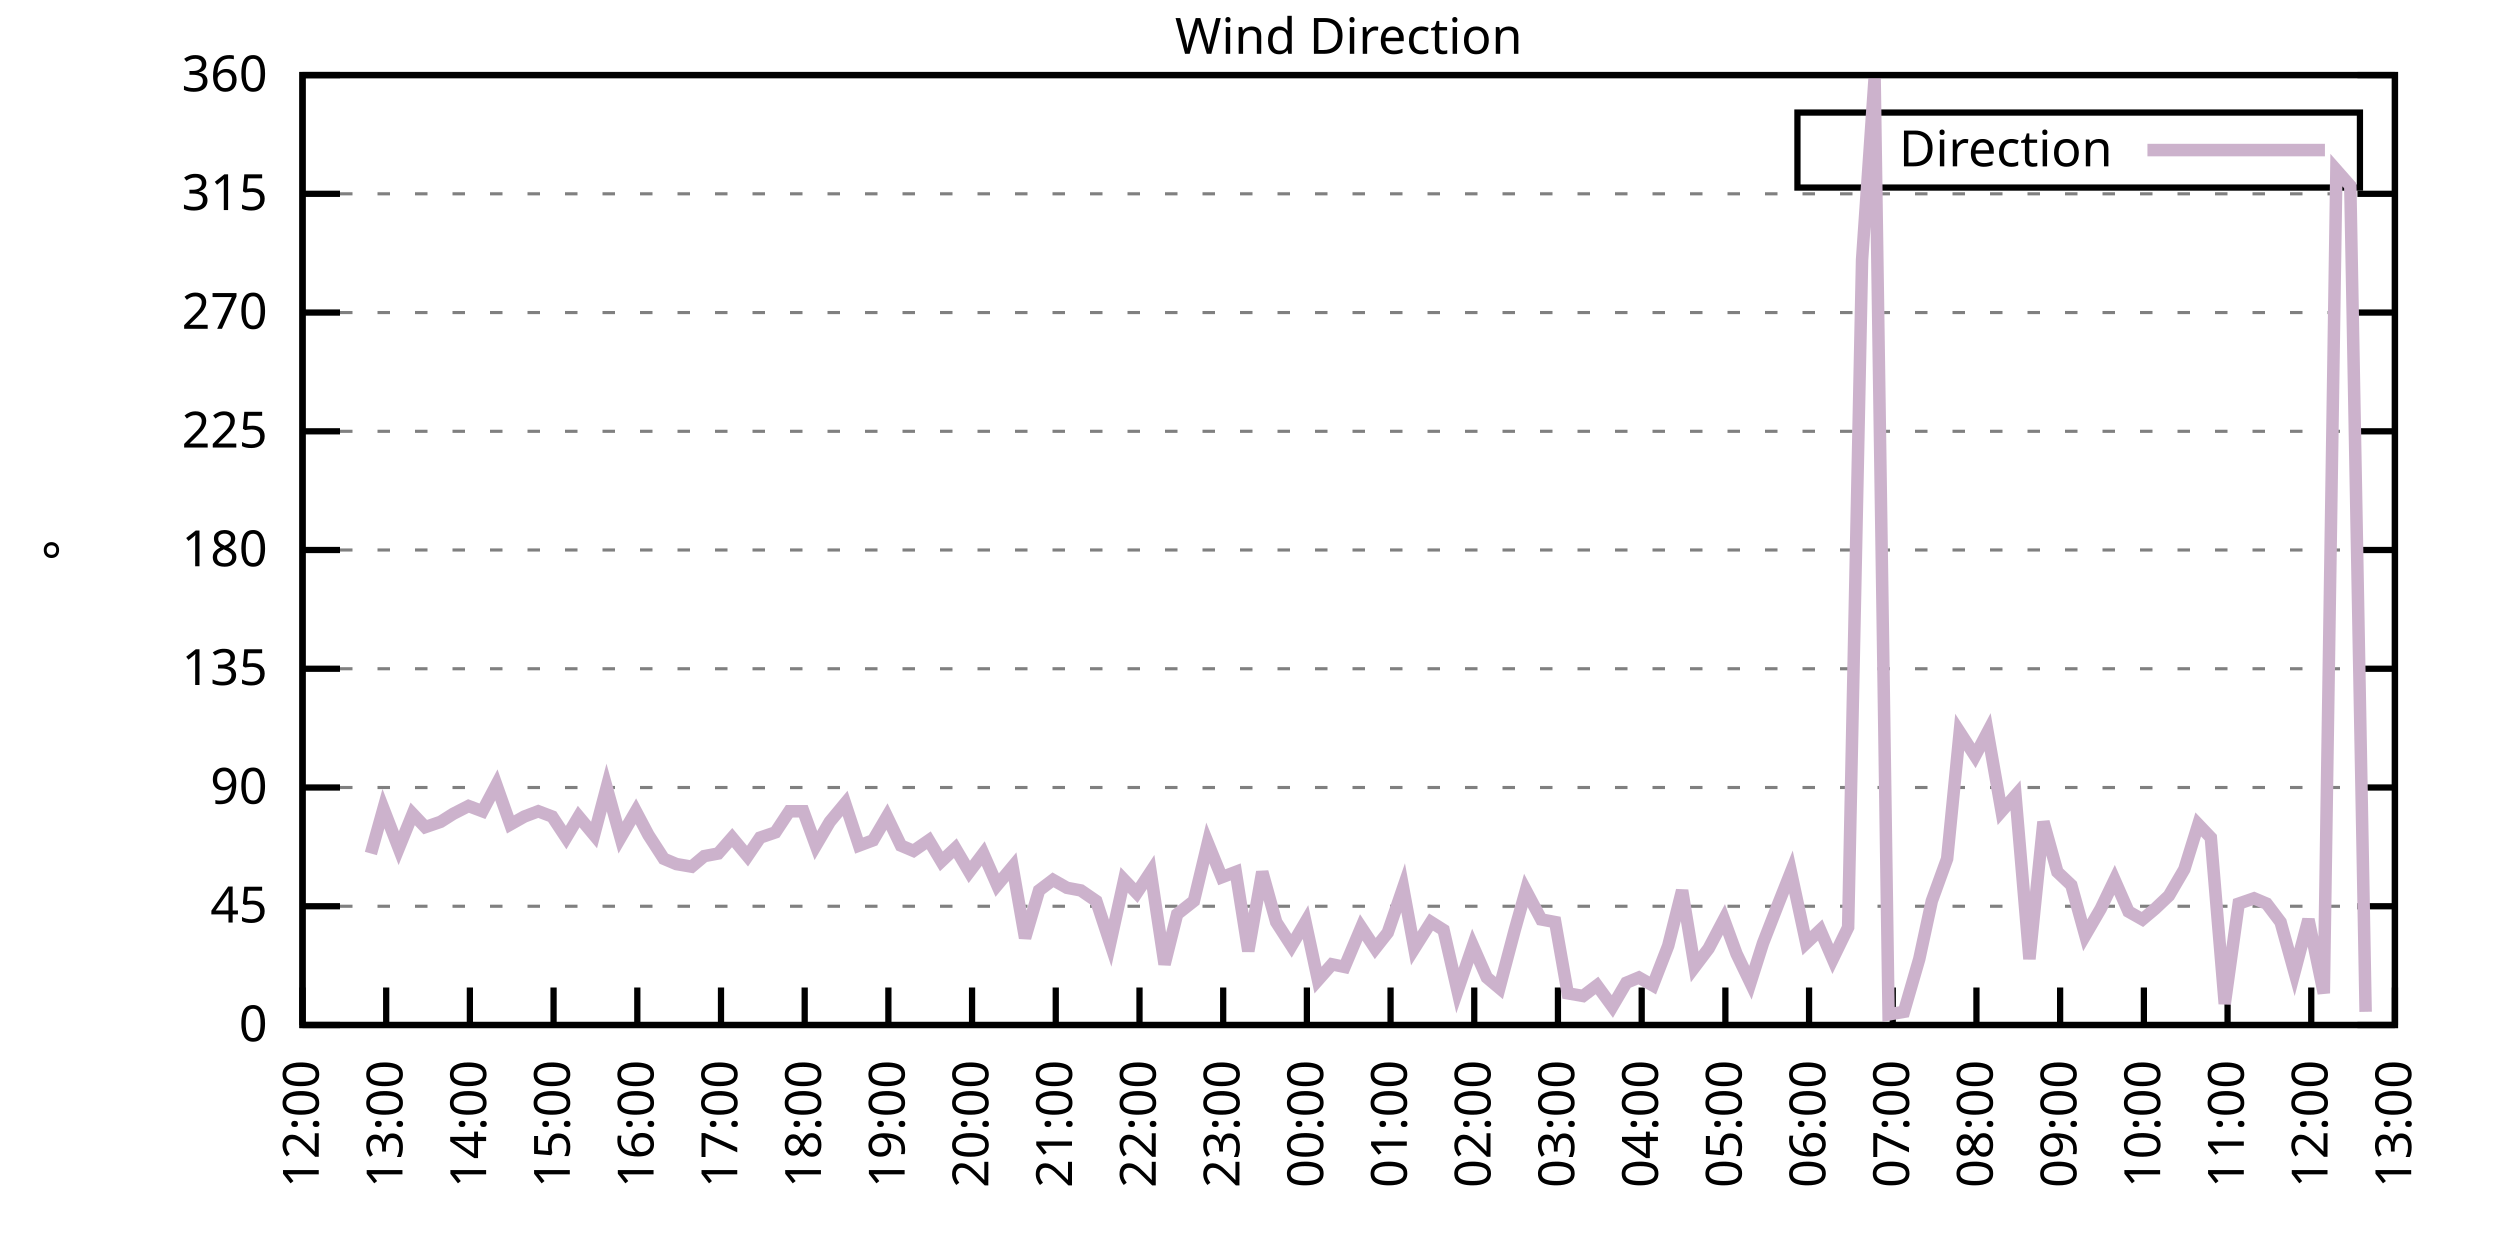
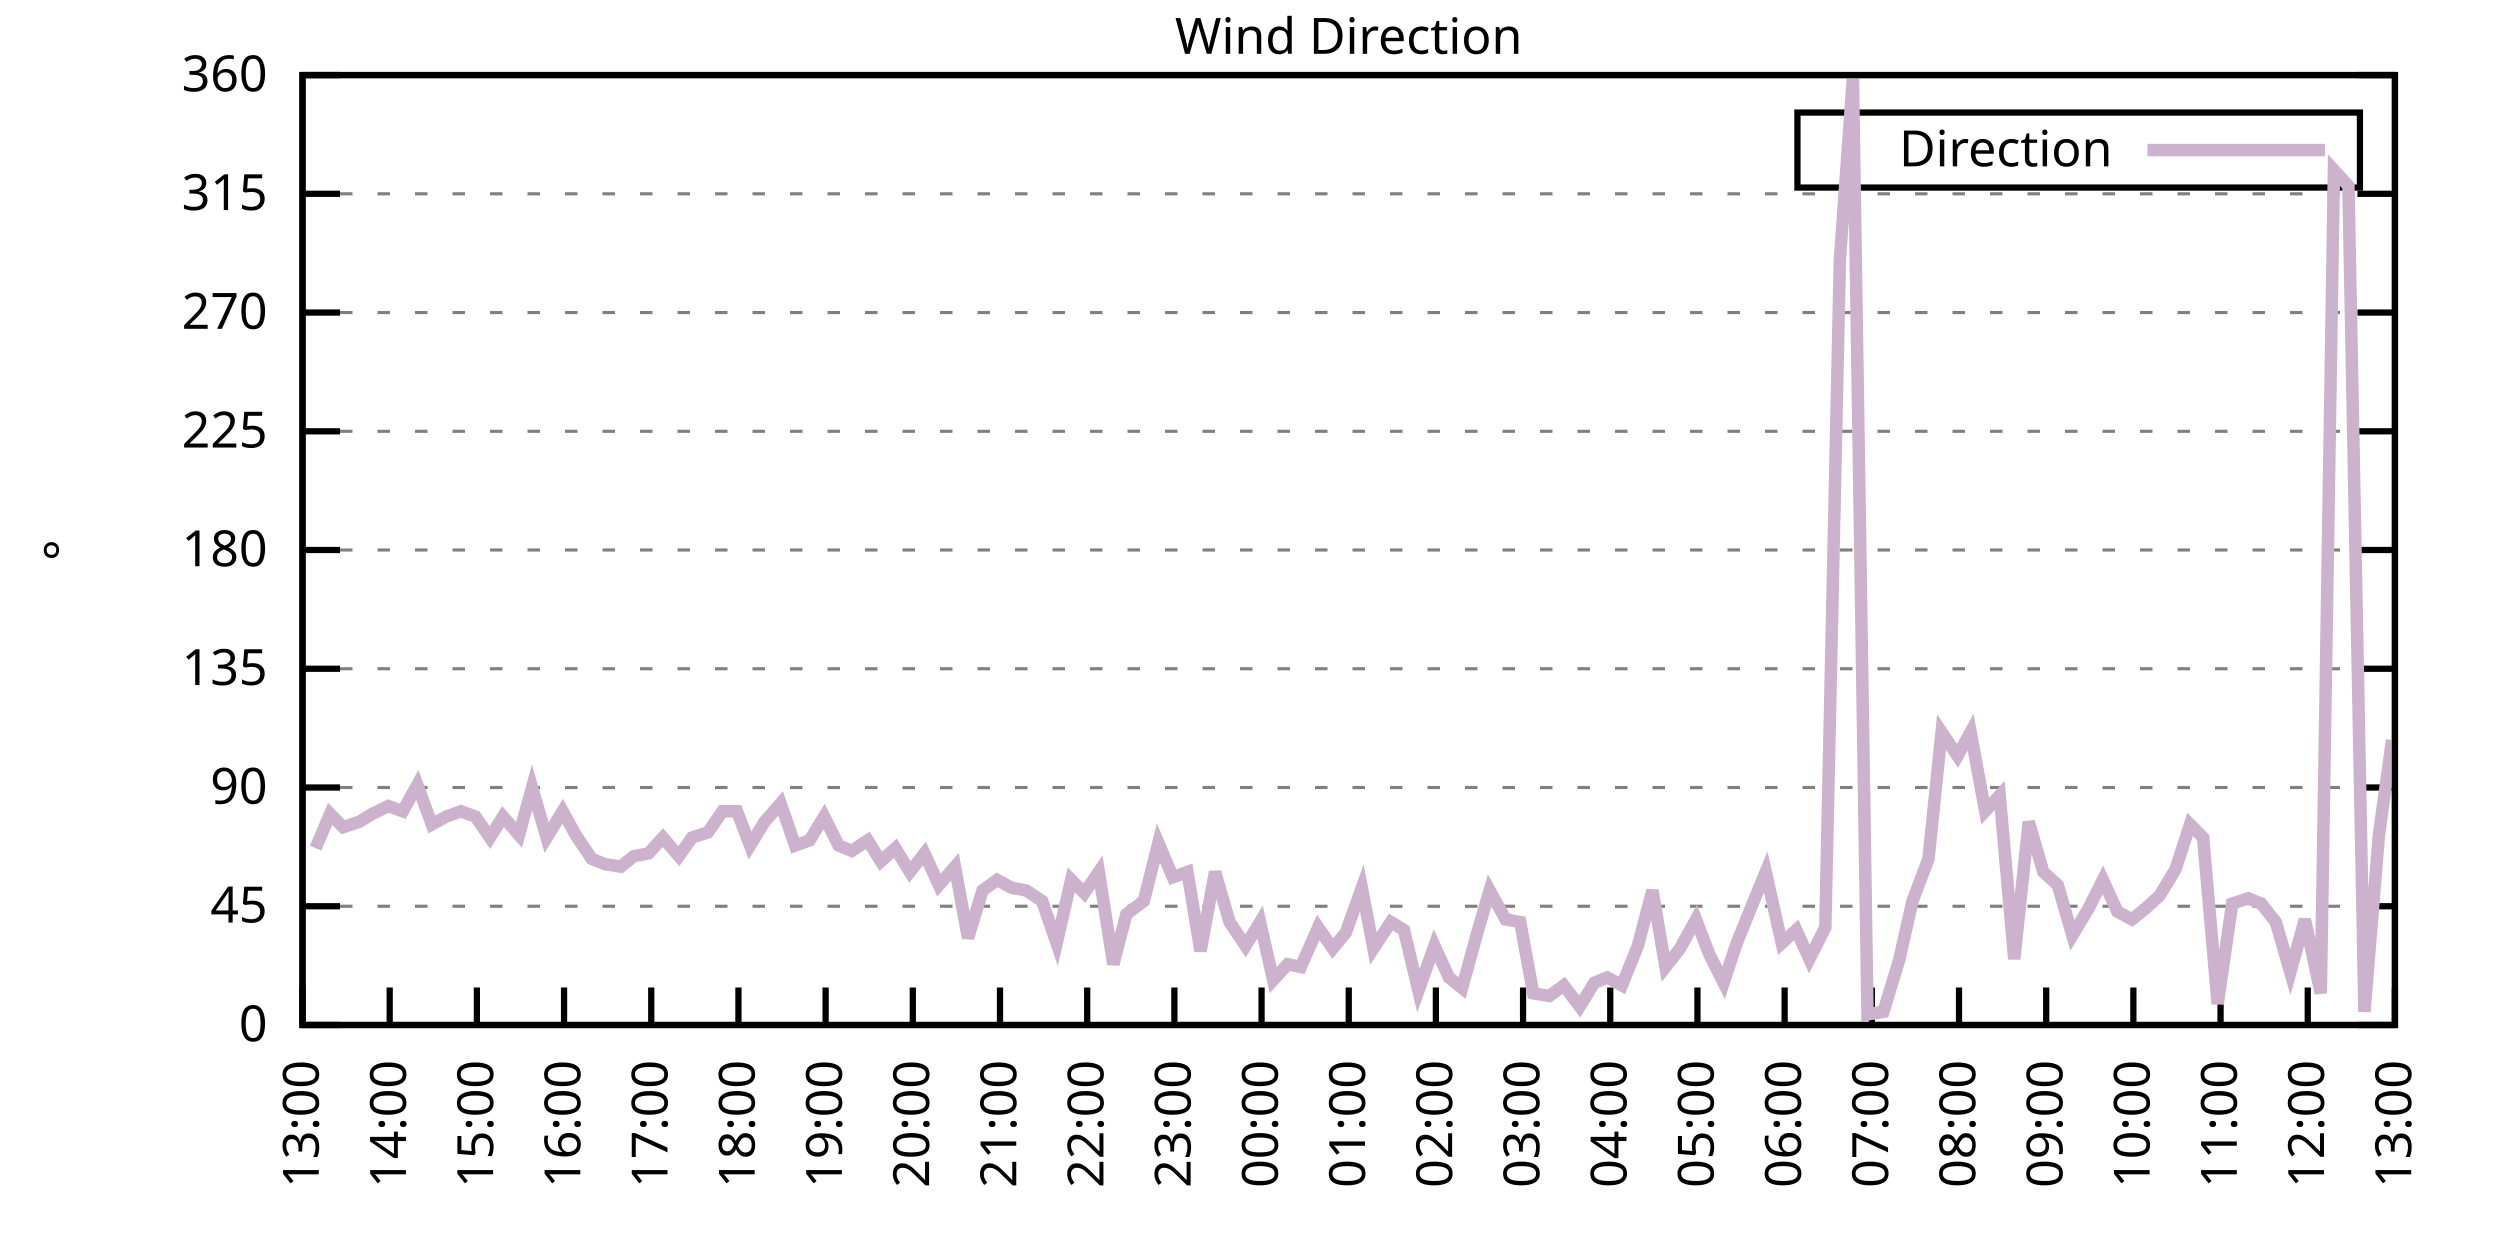
<svg xmlns="http://www.w3.org/2000/svg" xmlns:xlink="http://www.w3.org/1999/xlink" width="400" height="200" viewBox="0 0 400 200">
  <g id="gnuplot_canvas">
    <rect x="0" y="0" width="400" height="200" fill="none" />
    <defs>
      <circle id="gpDot" r="0.5" stroke-width="0.5" stroke="currentColor" />
      <path id="gpPt0" stroke-width="0.333" stroke="currentColor" d="M-1,0 h2 M0,-1 v2" />
      <path id="gpPt1" stroke-width="0.333" stroke="currentColor" d="M-1,-1 L1,1 M1,-1 L-1,1" />
      <path id="gpPt2" stroke-width="0.333" stroke="currentColor" d="M-1,0 L1,0 M0,-1 L0,1 M-1,-1 L1,1 M-1,1 L1,-1" />
      <rect id="gpPt3" stroke-width="0.333" stroke="currentColor" x="-1" y="-1" width="2" height="2" />
      <rect id="gpPt4" stroke-width="0.333" stroke="currentColor" fill="currentColor" x="-1" y="-1" width="2" height="2" />
      <circle id="gpPt5" stroke-width="0.333" stroke="currentColor" cx="0" cy="0" r="1" />
      <use xlink:href="#gpPt5" id="gpPt6" fill="currentColor" stroke="none" />
      <path id="gpPt7" stroke-width="0.333" stroke="currentColor" d="M0,-1.33 L-1.33,0.67 L1.33,0.67 z" />
      <use xlink:href="#gpPt7" id="gpPt8" fill="currentColor" stroke="none" />
      <use xlink:href="#gpPt7" id="gpPt9" stroke="currentColor" transform="rotate(180)" />
      <use xlink:href="#gpPt9" id="gpPt10" fill="currentColor" stroke="none" />
      <use xlink:href="#gpPt3" id="gpPt11" stroke="currentColor" transform="rotate(45)" />
      <use xlink:href="#gpPt11" id="gpPt12" fill="currentColor" stroke="none" />
      <path id="gpPt13" stroke-width="0.333" stroke="currentColor" d="M0,1.330 L1.265,0.411 L0.782,-1.067 L-0.782,-1.076 L-1.265,0.411 z" />
      <use xlink:href="#gpPt13" id="gpPt14" fill="currentColor" stroke="none" />
      <filter id="textbox" filterUnits="objectBoundingBox" x="0" y="0" height="1" width="1">
        <feFlood flood-color="white" flood-opacity="1" result="bgnd" />
        <feComposite in="SourceGraphic" in2="bgnd" operator="atop" />
      </filter>
      <filter id="greybox" filterUnits="objectBoundingBox" x="0" y="0" height="1" width="1">
        <feFlood flood-color="lightgrey" flood-opacity="1" result="grey" />
        <feComposite in="SourceGraphic" in2="grey" operator="atop" />
      </filter>
    </defs>
    <g fill="none" color="white" stroke="currentColor" stroke-width="1.00" stroke-linecap="butt" stroke-linejoin="miter">
</g>
    <g fill="none" color="black" stroke="currentColor" stroke-width="1.00" stroke-linecap="butt" stroke-linejoin="miter">
      <g stroke="none" shape-rendering="crispEdges">
        <polygon fill="rgb(255, 255, 255)" points="48.40,164.00 383.18,164.00 383.18,12.02 48.40,12.02 " />
      </g>
    </g>
    <g fill="none" color="black" stroke="currentColor" stroke-width="1.00" stroke-linecap="butt" stroke-linejoin="miter">
</g>
    <g fill="none" color="black" stroke="black" stroke-width="0.50" stroke-linecap="butt" stroke-linejoin="miter">
</g>
    <g fill="none" color="gray" stroke="currentColor" stroke-width="0.50" stroke-linecap="butt" stroke-linejoin="miter">
      <path stroke="gray" stroke-dasharray="2,4" class="gridline" d="M48.40,164.00 L383.19,164.00  " />
    </g>
    <g fill="none" color="gray" stroke="gray" stroke-width="1.00" stroke-linecap="butt" stroke-linejoin="miter">
</g>
    <g fill="none" color="black" stroke="currentColor" stroke-width="1.00" stroke-linecap="butt" stroke-linejoin="miter">
      <path stroke="black" d="M48.40,164.00 L54.40,164.00 M383.19,164.00 L377.19,164.00  " />
      <g transform="translate(42.80,166.60)" stroke="none" fill="black" font-family="Sans" font-size="8.00" text-anchor="end">
        <text>
          <tspan font-family="Sans"> 0</tspan>
        </text>
      </g>
    </g>
    <g fill="none" color="black" stroke="currentColor" stroke-width="1.00" stroke-linecap="butt" stroke-linejoin="miter">
</g>
    <g fill="none" color="black" stroke="black" stroke-width="0.50" stroke-linecap="butt" stroke-linejoin="miter">
</g>
    <g fill="none" color="gray" stroke="currentColor" stroke-width="0.50" stroke-linecap="butt" stroke-linejoin="miter">
      <path stroke="gray" stroke-dasharray="2,4" class="gridline" d="M48.40,145.00 L383.19,145.00  " />
    </g>
    <g fill="none" color="gray" stroke="gray" stroke-width="1.00" stroke-linecap="butt" stroke-linejoin="miter">
</g>
    <g fill="none" color="black" stroke="currentColor" stroke-width="1.00" stroke-linecap="butt" stroke-linejoin="miter">
      <path stroke="black" d="M48.40,145.00 L54.40,145.00 M383.19,145.00 L377.19,145.00  " />
      <g transform="translate(42.80,147.60)" stroke="none" fill="black" font-family="Sans" font-size="8.00" text-anchor="end">
        <text>
          <tspan font-family="Sans"> 45</tspan>
        </text>
      </g>
    </g>
    <g fill="none" color="black" stroke="currentColor" stroke-width="1.00" stroke-linecap="butt" stroke-linejoin="miter">
</g>
    <g fill="none" color="black" stroke="black" stroke-width="0.50" stroke-linecap="butt" stroke-linejoin="miter">
</g>
    <g fill="none" color="gray" stroke="currentColor" stroke-width="0.50" stroke-linecap="butt" stroke-linejoin="miter">
      <path stroke="gray" stroke-dasharray="2,4" class="gridline" d="M48.40,126.00 L383.19,126.00  " />
    </g>
    <g fill="none" color="gray" stroke="gray" stroke-width="1.00" stroke-linecap="butt" stroke-linejoin="miter">
</g>
    <g fill="none" color="black" stroke="currentColor" stroke-width="1.00" stroke-linecap="butt" stroke-linejoin="miter">
      <path stroke="black" d="M48.40,126.00 L54.40,126.00 M383.19,126.00 L377.19,126.00  " />
      <g transform="translate(42.80,128.60)" stroke="none" fill="black" font-family="Sans" font-size="8.00" text-anchor="end">
        <text>
          <tspan font-family="Sans"> 90</tspan>
        </text>
      </g>
    </g>
    <g fill="none" color="black" stroke="currentColor" stroke-width="1.00" stroke-linecap="butt" stroke-linejoin="miter">
</g>
    <g fill="none" color="black" stroke="black" stroke-width="0.50" stroke-linecap="butt" stroke-linejoin="miter">
</g>
    <g fill="none" color="gray" stroke="currentColor" stroke-width="0.50" stroke-linecap="butt" stroke-linejoin="miter">
      <path stroke="gray" stroke-dasharray="2,4" class="gridline" d="M48.40,107.00 L383.19,107.00  " />
    </g>
    <g fill="none" color="gray" stroke="gray" stroke-width="1.00" stroke-linecap="butt" stroke-linejoin="miter">
</g>
    <g fill="none" color="black" stroke="currentColor" stroke-width="1.00" stroke-linecap="butt" stroke-linejoin="miter">
      <path stroke="black" d="M48.40,107.00 L54.40,107.00 M383.19,107.00 L377.19,107.00  " />
      <g transform="translate(42.80,109.60)" stroke="none" fill="black" font-family="Sans" font-size="8.00" text-anchor="end">
        <text>
          <tspan font-family="Sans"> 135</tspan>
        </text>
      </g>
    </g>
    <g fill="none" color="black" stroke="currentColor" stroke-width="1.00" stroke-linecap="butt" stroke-linejoin="miter">
</g>
    <g fill="none" color="black" stroke="black" stroke-width="0.50" stroke-linecap="butt" stroke-linejoin="miter">
</g>
    <g fill="none" color="gray" stroke="currentColor" stroke-width="0.50" stroke-linecap="butt" stroke-linejoin="miter">
      <path stroke="gray" stroke-dasharray="2,4" class="gridline" d="M48.40,88.00 L383.19,88.00  " />
    </g>
    <g fill="none" color="gray" stroke="gray" stroke-width="1.00" stroke-linecap="butt" stroke-linejoin="miter">
</g>
    <g fill="none" color="black" stroke="currentColor" stroke-width="1.00" stroke-linecap="butt" stroke-linejoin="miter">
      <path stroke="black" d="M48.40,88.00 L54.40,88.00 M383.19,88.00 L377.19,88.00  " />
      <g transform="translate(42.80,90.60)" stroke="none" fill="black" font-family="Sans" font-size="8.00" text-anchor="end">
        <text>
          <tspan font-family="Sans"> 180</tspan>
        </text>
      </g>
    </g>
    <g fill="none" color="black" stroke="currentColor" stroke-width="1.00" stroke-linecap="butt" stroke-linejoin="miter">
</g>
    <g fill="none" color="black" stroke="black" stroke-width="0.50" stroke-linecap="butt" stroke-linejoin="miter">
</g>
    <g fill="none" color="gray" stroke="currentColor" stroke-width="0.50" stroke-linecap="butt" stroke-linejoin="miter">
      <path stroke="gray" stroke-dasharray="2,4" class="gridline" d="M48.40,69.01 L383.19,69.01  " />
    </g>
    <g fill="none" color="gray" stroke="gray" stroke-width="1.00" stroke-linecap="butt" stroke-linejoin="miter">
</g>
    <g fill="none" color="black" stroke="currentColor" stroke-width="1.00" stroke-linecap="butt" stroke-linejoin="miter">
      <path stroke="black" d="M48.40,69.01 L54.40,69.01 M383.19,69.01 L377.19,69.01  " />
      <g transform="translate(42.80,71.61)" stroke="none" fill="black" font-family="Sans" font-size="8.00" text-anchor="end">
        <text>
          <tspan font-family="Sans"> 225</tspan>
        </text>
      </g>
    </g>
    <g fill="none" color="black" stroke="currentColor" stroke-width="1.00" stroke-linecap="butt" stroke-linejoin="miter">
</g>
    <g fill="none" color="black" stroke="black" stroke-width="0.50" stroke-linecap="butt" stroke-linejoin="miter">
</g>
    <g fill="none" color="gray" stroke="currentColor" stroke-width="0.50" stroke-linecap="butt" stroke-linejoin="miter">
      <path stroke="gray" stroke-dasharray="2,4" class="gridline" d="M48.40,50.01 L383.19,50.01  " />
    </g>
    <g fill="none" color="gray" stroke="gray" stroke-width="1.00" stroke-linecap="butt" stroke-linejoin="miter">
</g>
    <g fill="none" color="black" stroke="currentColor" stroke-width="1.00" stroke-linecap="butt" stroke-linejoin="miter">
      <path stroke="black" d="M48.40,50.01 L54.40,50.01 M383.19,50.01 L377.19,50.01  " />
      <g transform="translate(42.80,52.61)" stroke="none" fill="black" font-family="Sans" font-size="8.00" text-anchor="end">
        <text>
          <tspan font-family="Sans"> 270</tspan>
        </text>
      </g>
    </g>
    <g fill="none" color="black" stroke="currentColor" stroke-width="1.00" stroke-linecap="butt" stroke-linejoin="miter">
</g>
    <g fill="none" color="black" stroke="black" stroke-width="0.50" stroke-linecap="butt" stroke-linejoin="miter">
</g>
    <g fill="none" color="gray" stroke="currentColor" stroke-width="0.50" stroke-linecap="butt" stroke-linejoin="miter">
      <path stroke="gray" stroke-dasharray="2,4" class="gridline" d="M48.40,31.01 L383.19,31.01  " />
    </g>
    <g fill="none" color="gray" stroke="gray" stroke-width="1.00" stroke-linecap="butt" stroke-linejoin="miter">
</g>
    <g fill="none" color="black" stroke="currentColor" stroke-width="1.00" stroke-linecap="butt" stroke-linejoin="miter">
      <path stroke="black" d="M48.40,31.01 L54.40,31.01 M383.19,31.01 L377.19,31.01  " />
      <g transform="translate(42.80,33.61)" stroke="none" fill="black" font-family="Sans" font-size="8.00" text-anchor="end">
        <text>
          <tspan font-family="Sans"> 315</tspan>
        </text>
      </g>
    </g>
    <g fill="none" color="black" stroke="currentColor" stroke-width="1.00" stroke-linecap="butt" stroke-linejoin="miter">
</g>
    <g fill="none" color="black" stroke="black" stroke-width="0.50" stroke-linecap="butt" stroke-linejoin="miter">
</g>
    <g fill="none" color="gray" stroke="currentColor" stroke-width="0.50" stroke-linecap="butt" stroke-linejoin="miter">
      <path stroke="gray" stroke-dasharray="2,4" class="gridline" d="M48.40,12.01 L383.19,12.01  " />
    </g>
    <g fill="none" color="gray" stroke="gray" stroke-width="1.00" stroke-linecap="butt" stroke-linejoin="miter">
</g>
    <g fill="none" color="black" stroke="currentColor" stroke-width="1.00" stroke-linecap="butt" stroke-linejoin="miter">
      <path stroke="black" d="M48.40,12.01 L54.40,12.01 M383.19,12.01 L377.19,12.01  " />
      <g transform="translate(42.80,14.61)" stroke="none" fill="black" font-family="Sans" font-size="8.00" text-anchor="end">
        <text>
          <tspan font-family="Sans"> 360</tspan>
        </text>
      </g>
    </g>
    <g fill="none" color="black" stroke="currentColor" stroke-width="1.00" stroke-linecap="butt" stroke-linejoin="miter">
      <path stroke="black" d="M48.40,164.00 L48.40,158.00  " />
      <g transform="translate(51.00,169.60) rotate(270.00)" stroke="none" fill="black" font-family="Sans" font-size="8.00" text-anchor="end">
        <text>
-           <tspan font-family="Sans">12:00</tspan>
-         </text>
-       </g>
-     </g>
-     <g fill="none" color="black" stroke="currentColor" stroke-width="1.00" stroke-linecap="butt" stroke-linejoin="miter">
-       <path stroke="black" d="M61.79,164.00 L61.79,158.00  " />
-       <g transform="translate(64.39,169.60) rotate(270.00)" stroke="none" fill="black" font-family="Sans" font-size="8.00" text-anchor="end">
-         <text>
          <tspan font-family="Sans">13:00</tspan>
        </text>
      </g>
    </g>
    <g fill="none" color="black" stroke="currentColor" stroke-width="1.00" stroke-linecap="butt" stroke-linejoin="miter">
-       <path stroke="black" d="M75.18,164.00 L75.18,158.00  " />
-       <g transform="translate(77.78,169.60) rotate(270.00)" stroke="none" fill="black" font-family="Sans" font-size="8.00" text-anchor="end">
+       <path stroke="black" d="M62.35,164.00 L62.35,158.00  " />
+       <g transform="translate(64.95,169.60) rotate(270.00)" stroke="none" fill="black" font-family="Sans" font-size="8.00" text-anchor="end">
        <text>
          <tspan font-family="Sans">14:00</tspan>
        </text>
      </g>
    </g>
    <g fill="none" color="black" stroke="currentColor" stroke-width="1.00" stroke-linecap="butt" stroke-linejoin="miter">
-       <path stroke="black" d="M88.57,164.00 L88.57,158.00  " />
-       <g transform="translate(91.17,169.60) rotate(270.00)" stroke="none" fill="black" font-family="Sans" font-size="8.00" text-anchor="end">
+       <path stroke="black" d="M76.30,164.00 L76.30,158.00  " />
+       <g transform="translate(78.90,169.60) rotate(270.00)" stroke="none" fill="black" font-family="Sans" font-size="8.00" text-anchor="end">
        <text>
          <tspan font-family="Sans">15:00</tspan>
        </text>
      </g>
    </g>
    <g fill="none" color="black" stroke="currentColor" stroke-width="1.00" stroke-linecap="butt" stroke-linejoin="miter">
-       <path stroke="black" d="M101.97,164.00 L101.97,158.00  " />
-       <g transform="translate(104.57,169.60) rotate(270.00)" stroke="none" fill="black" font-family="Sans" font-size="8.00" text-anchor="end">
+       <path stroke="black" d="M90.25,164.00 L90.25,158.00  " />
+       <g transform="translate(92.85,169.60) rotate(270.00)" stroke="none" fill="black" font-family="Sans" font-size="8.00" text-anchor="end">
        <text>
          <tspan font-family="Sans">16:00</tspan>
        </text>
      </g>
    </g>
    <g fill="none" color="black" stroke="currentColor" stroke-width="1.00" stroke-linecap="butt" stroke-linejoin="miter">
-       <path stroke="black" d="M115.36,164.00 L115.36,158.00  " />
-       <g transform="translate(117.96,169.60) rotate(270.00)" stroke="none" fill="black" font-family="Sans" font-size="8.00" text-anchor="end">
+       <path stroke="black" d="M104.20,164.00 L104.20,158.00  " />
+       <g transform="translate(106.80,169.60) rotate(270.00)" stroke="none" fill="black" font-family="Sans" font-size="8.00" text-anchor="end">
        <text>
          <tspan font-family="Sans">17:00</tspan>
        </text>
      </g>
    </g>
    <g fill="none" color="black" stroke="currentColor" stroke-width="1.00" stroke-linecap="butt" stroke-linejoin="miter">
-       <path stroke="black" d="M128.75,164.00 L128.75,158.00  " />
-       <g transform="translate(131.35,169.60) rotate(270.00)" stroke="none" fill="black" font-family="Sans" font-size="8.00" text-anchor="end">
+       <path stroke="black" d="M118.15,164.00 L118.15,158.00  " />
+       <g transform="translate(120.75,169.60) rotate(270.00)" stroke="none" fill="black" font-family="Sans" font-size="8.00" text-anchor="end">
        <text>
          <tspan font-family="Sans">18:00</tspan>
        </text>
      </g>
    </g>
    <g fill="none" color="black" stroke="currentColor" stroke-width="1.00" stroke-linecap="butt" stroke-linejoin="miter">
-       <path stroke="black" d="M142.14,164.00 L142.14,158.00  " />
-       <g transform="translate(144.74,169.60) rotate(270.00)" stroke="none" fill="black" font-family="Sans" font-size="8.00" text-anchor="end">
+       <path stroke="black" d="M132.10,164.00 L132.10,158.00  " />
+       <g transform="translate(134.70,169.60) rotate(270.00)" stroke="none" fill="black" font-family="Sans" font-size="8.00" text-anchor="end">
        <text>
          <tspan font-family="Sans">19:00</tspan>
        </text>
      </g>
    </g>
    <g fill="none" color="black" stroke="currentColor" stroke-width="1.00" stroke-linecap="butt" stroke-linejoin="miter">
-       <path stroke="black" d="M155.53,164.00 L155.53,158.00  " />
-       <g transform="translate(158.13,169.60) rotate(270.00)" stroke="none" fill="black" font-family="Sans" font-size="8.00" text-anchor="end">
+       <path stroke="black" d="M146.05,164.00 L146.05,158.00  " />
+       <g transform="translate(148.65,169.60) rotate(270.00)" stroke="none" fill="black" font-family="Sans" font-size="8.00" text-anchor="end">
        <text>
          <tspan font-family="Sans">20:00</tspan>
        </text>
      </g>
    </g>
    <g fill="none" color="black" stroke="currentColor" stroke-width="1.00" stroke-linecap="butt" stroke-linejoin="miter">
-       <path stroke="black" d="M168.92,164.00 L168.92,158.00  " />
-       <g transform="translate(171.52,169.60) rotate(270.00)" stroke="none" fill="black" font-family="Sans" font-size="8.00" text-anchor="end">
+       <path stroke="black" d="M160.00,164.00 L160.00,158.00  " />
+       <g transform="translate(162.60,169.60) rotate(270.00)" stroke="none" fill="black" font-family="Sans" font-size="8.00" text-anchor="end">
        <text>
          <tspan font-family="Sans">21:00</tspan>
        </text>
      </g>
    </g>
    <g fill="none" color="black" stroke="currentColor" stroke-width="1.00" stroke-linecap="butt" stroke-linejoin="miter">
-       <path stroke="black" d="M182.32,164.00 L182.32,158.00  " />
-       <g transform="translate(184.92,169.60) rotate(270.00)" stroke="none" fill="black" font-family="Sans" font-size="8.00" text-anchor="end">
+       <path stroke="black" d="M173.95,164.00 L173.95,158.00  " />
+       <g transform="translate(176.55,169.60) rotate(270.00)" stroke="none" fill="black" font-family="Sans" font-size="8.00" text-anchor="end">
        <text>
          <tspan font-family="Sans">22:00</tspan>
        </text>
      </g>
    </g>
    <g fill="none" color="black" stroke="currentColor" stroke-width="1.00" stroke-linecap="butt" stroke-linejoin="miter">
-       <path stroke="black" d="M195.71,164.00 L195.71,158.00  " />
-       <g transform="translate(198.31,169.60) rotate(270.00)" stroke="none" fill="black" font-family="Sans" font-size="8.00" text-anchor="end">
+       <path stroke="black" d="M187.90,164.00 L187.90,158.00  " />
+       <g transform="translate(190.50,169.60) rotate(270.00)" stroke="none" fill="black" font-family="Sans" font-size="8.00" text-anchor="end">
        <text>
          <tspan font-family="Sans">23:00</tspan>
        </text>
      </g>
    </g>
    <g fill="none" color="black" stroke="currentColor" stroke-width="1.00" stroke-linecap="butt" stroke-linejoin="miter">
-       <path stroke="black" d="M209.10,164.00 L209.10,158.00  " />
-       <g transform="translate(211.70,169.60) rotate(270.00)" stroke="none" fill="black" font-family="Sans" font-size="8.00" text-anchor="end">
+       <path stroke="black" d="M201.85,164.00 L201.85,158.00  " />
+       <g transform="translate(204.45,169.60) rotate(270.00)" stroke="none" fill="black" font-family="Sans" font-size="8.00" text-anchor="end">
        <text>
          <tspan font-family="Sans">00:00</tspan>
        </text>
      </g>
    </g>
    <g fill="none" color="black" stroke="currentColor" stroke-width="1.00" stroke-linecap="butt" stroke-linejoin="miter">
-       <path stroke="black" d="M222.49,164.00 L222.49,158.00  " />
-       <g transform="translate(225.09,169.60) rotate(270.00)" stroke="none" fill="black" font-family="Sans" font-size="8.00" text-anchor="end">
+       <path stroke="black" d="M215.80,164.00 L215.80,158.00  " />
+       <g transform="translate(218.40,169.60) rotate(270.00)" stroke="none" fill="black" font-family="Sans" font-size="8.00" text-anchor="end">
        <text>
          <tspan font-family="Sans">01:00</tspan>
        </text>
      </g>
    </g>
    <g fill="none" color="black" stroke="currentColor" stroke-width="1.00" stroke-linecap="butt" stroke-linejoin="miter">
-       <path stroke="black" d="M235.88,164.00 L235.88,158.00  " />
-       <g transform="translate(238.48,169.60) rotate(270.00)" stroke="none" fill="black" font-family="Sans" font-size="8.00" text-anchor="end">
+       <path stroke="black" d="M229.74,164.00 L229.74,158.00  " />
+       <g transform="translate(232.34,169.60) rotate(270.00)" stroke="none" fill="black" font-family="Sans" font-size="8.00" text-anchor="end">
        <text>
          <tspan font-family="Sans">02:00</tspan>
        </text>
      </g>
    </g>
    <g fill="none" color="black" stroke="currentColor" stroke-width="1.00" stroke-linecap="butt" stroke-linejoin="miter">
-       <path stroke="black" d="M249.27,164.00 L249.27,158.00  " />
-       <g transform="translate(251.87,169.60) rotate(270.00)" stroke="none" fill="black" font-family="Sans" font-size="8.00" text-anchor="end">
+       <path stroke="black" d="M243.69,164.00 L243.69,158.00  " />
+       <g transform="translate(246.29,169.60) rotate(270.00)" stroke="none" fill="black" font-family="Sans" font-size="8.00" text-anchor="end">
        <text>
          <tspan font-family="Sans">03:00</tspan>
        </text>
      </g>
    </g>
    <g fill="none" color="black" stroke="currentColor" stroke-width="1.00" stroke-linecap="butt" stroke-linejoin="miter">
-       <path stroke="black" d="M262.67,164.00 L262.67,158.00  " />
-       <g transform="translate(265.27,169.60) rotate(270.00)" stroke="none" fill="black" font-family="Sans" font-size="8.00" text-anchor="end">
+       <path stroke="black" d="M257.64,164.00 L257.64,158.00  " />
+       <g transform="translate(260.24,169.60) rotate(270.00)" stroke="none" fill="black" font-family="Sans" font-size="8.00" text-anchor="end">
        <text>
          <tspan font-family="Sans">04:00</tspan>
        </text>
      </g>
    </g>
    <g fill="none" color="black" stroke="currentColor" stroke-width="1.00" stroke-linecap="butt" stroke-linejoin="miter">
-       <path stroke="black" d="M276.06,164.00 L276.06,158.00  " />
-       <g transform="translate(278.66,169.60) rotate(270.00)" stroke="none" fill="black" font-family="Sans" font-size="8.00" text-anchor="end">
+       <path stroke="black" d="M271.59,164.00 L271.59,158.00  " />
+       <g transform="translate(274.19,169.60) rotate(270.00)" stroke="none" fill="black" font-family="Sans" font-size="8.00" text-anchor="end">
        <text>
          <tspan font-family="Sans">05:00</tspan>
        </text>
      </g>
    </g>
    <g fill="none" color="black" stroke="currentColor" stroke-width="1.00" stroke-linecap="butt" stroke-linejoin="miter">
-       <path stroke="black" d="M289.45,164.00 L289.45,158.00  " />
-       <g transform="translate(292.05,169.60) rotate(270.00)" stroke="none" fill="black" font-family="Sans" font-size="8.00" text-anchor="end">
+       <path stroke="black" d="M285.54,164.00 L285.54,158.00  " />
+       <g transform="translate(288.14,169.60) rotate(270.00)" stroke="none" fill="black" font-family="Sans" font-size="8.00" text-anchor="end">
        <text>
          <tspan font-family="Sans">06:00</tspan>
        </text>
      </g>
    </g>
    <g fill="none" color="black" stroke="currentColor" stroke-width="1.00" stroke-linecap="butt" stroke-linejoin="miter">
-       <path stroke="black" d="M302.84,164.00 L302.84,158.00  " />
-       <g transform="translate(305.44,169.60) rotate(270.00)" stroke="none" fill="black" font-family="Sans" font-size="8.00" text-anchor="end">
+       <path stroke="black" d="M299.49,164.00 L299.49,158.00  " />
+       <g transform="translate(302.09,169.60) rotate(270.00)" stroke="none" fill="black" font-family="Sans" font-size="8.00" text-anchor="end">
        <text>
          <tspan font-family="Sans">07:00</tspan>
        </text>
      </g>
    </g>
    <g fill="none" color="black" stroke="currentColor" stroke-width="1.00" stroke-linecap="butt" stroke-linejoin="miter">
-       <path stroke="black" d="M316.23,164.00 L316.23,158.00  " />
-       <g transform="translate(318.83,169.60) rotate(270.00)" stroke="none" fill="black" font-family="Sans" font-size="8.00" text-anchor="end">
+       <path stroke="black" d="M313.44,164.00 L313.44,158.00  " />
+       <g transform="translate(316.04,169.60) rotate(270.00)" stroke="none" fill="black" font-family="Sans" font-size="8.00" text-anchor="end">
        <text>
          <tspan font-family="Sans">08:00</tspan>
        </text>
      </g>
    </g>
    <g fill="none" color="black" stroke="currentColor" stroke-width="1.00" stroke-linecap="butt" stroke-linejoin="miter">
-       <path stroke="black" d="M329.62,164.00 L329.62,158.00  " />
-       <g transform="translate(332.22,169.60) rotate(270.00)" stroke="none" fill="black" font-family="Sans" font-size="8.00" text-anchor="end">
+       <path stroke="black" d="M327.39,164.00 L327.39,158.00  " />
+       <g transform="translate(329.99,169.60) rotate(270.00)" stroke="none" fill="black" font-family="Sans" font-size="8.00" text-anchor="end">
        <text>
          <tspan font-family="Sans">09:00</tspan>
        </text>
      </g>
    </g>
    <g fill="none" color="black" stroke="currentColor" stroke-width="1.00" stroke-linecap="butt" stroke-linejoin="miter">
-       <path stroke="black" d="M343.02,164.00 L343.02,158.00  " />
-       <g transform="translate(345.62,169.60) rotate(270.00)" stroke="none" fill="black" font-family="Sans" font-size="8.00" text-anchor="end">
+       <path stroke="black" d="M341.34,164.00 L341.34,158.00  " />
+       <g transform="translate(343.94,169.60) rotate(270.00)" stroke="none" fill="black" font-family="Sans" font-size="8.00" text-anchor="end">
        <text>
          <tspan font-family="Sans">10:00</tspan>
        </text>
      </g>
    </g>
    <g fill="none" color="black" stroke="currentColor" stroke-width="1.00" stroke-linecap="butt" stroke-linejoin="miter">
-       <path stroke="black" d="M356.41,164.00 L356.41,158.00  " />
-       <g transform="translate(359.01,169.60) rotate(270.00)" stroke="none" fill="black" font-family="Sans" font-size="8.00" text-anchor="end">
+       <path stroke="black" d="M355.29,164.00 L355.29,158.00  " />
+       <g transform="translate(357.89,169.60) rotate(270.00)" stroke="none" fill="black" font-family="Sans" font-size="8.00" text-anchor="end">
        <text>
          <tspan font-family="Sans">11:00</tspan>
        </text>
      </g>
    </g>
    <g fill="none" color="black" stroke="currentColor" stroke-width="1.00" stroke-linecap="butt" stroke-linejoin="miter">
-       <path stroke="black" d="M369.80,164.00 L369.80,158.00  " />
-       <g transform="translate(372.40,169.60) rotate(270.00)" stroke="none" fill="black" font-family="Sans" font-size="8.00" text-anchor="end">
+       <path stroke="black" d="M369.24,164.00 L369.24,158.00  " />
+       <g transform="translate(371.84,169.60) rotate(270.00)" stroke="none" fill="black" font-family="Sans" font-size="8.00" text-anchor="end">
        <text>
          <tspan font-family="Sans">12:00</tspan>
        </text>
      </g>
    </g>
    <g fill="none" color="black" stroke="currentColor" stroke-width="1.00" stroke-linecap="butt" stroke-linejoin="miter">
      <path stroke="black" d="M383.19,164.00 L383.19,158.00  " />
      <g transform="translate(385.79,169.60) rotate(270.00)" stroke="none" fill="black" font-family="Sans" font-size="8.00" text-anchor="end">
        <text>
          <tspan font-family="Sans">13:00</tspan>
        </text>
      </g>
    </g>
    <g fill="none" color="black" stroke="currentColor" stroke-width="1.00" stroke-linecap="butt" stroke-linejoin="miter">
</g>
    <g fill="none" color="black" stroke="currentColor" stroke-width="1.00" stroke-linecap="butt" stroke-linejoin="miter">
      <path stroke="black" d="M48.40,12.01 L48.40,164.00 L383.19,164.00 L383.19,12.01 L48.40,12.01 Z  " />
    </g>
    <g fill="none" color="black" stroke="currentColor" stroke-width="1.00" stroke-linecap="butt" stroke-linejoin="miter">
</g>
    <g fill="none" color="black" stroke="currentColor" stroke-width="1.00" stroke-linecap="butt" stroke-linejoin="miter">
      <path stroke="black" d="M287.59,30.01 L287.59,18.01 L377.59,18.01 L377.59,30.01 L287.59,30.01 Z  " />
    </g>
    <g id="Wind_direction_plot_1">
      <g fill="none" color="white" stroke="black" stroke-width="2.00" stroke-linecap="butt" stroke-linejoin="miter">
</g>
      <g fill="none" color="black" stroke="currentColor" stroke-width="2.00" stroke-linecap="butt" stroke-linejoin="miter">
        <g transform="translate(337.99,26.61)" stroke="none" fill="black" font-family="Sans" font-size="8.00" text-anchor="end">
          <text>
            <tspan font-family="Sans">Direction</tspan>
          </text>
        </g>
      </g>
      <g fill="none" color="black" stroke="currentColor" stroke-width="2.00" stroke-linecap="butt" stroke-linejoin="miter">
-         <path stroke="rgb(204, 178, 204)" d="M343.59,24.01 L371.99,24.01 M59.34,136.56 L61.35,129.38 L63.80,135.71 L66.03,130.22 L68.04,132.34 L70.50,131.49   L72.50,130.22 L74.96,128.96 L77.19,129.80 L79.42,125.58 L81.66,131.91 L83.89,130.65 L86.12,129.80 L88.35,130.65   L90.58,134.02 L92.59,130.65 L95.05,133.60 L97.06,126.00 L99.29,134.02 L101.74,129.80 L103.75,133.60 L106.21,137.40   L108.22,138.25 L110.67,138.67 L112.68,136.98 L114.91,136.56 L117.14,134.02 L119.60,136.98 L121.61,134.02 L124.06,133.18   L126.29,129.80 L128.53,129.80 L130.54,135.29 L132.77,131.49 L135.22,128.54 L137.45,135.29 L139.69,134.45 L141.92,130.65   L144.15,135.29 L146.16,136.14 L148.61,134.45 L150.62,137.82 L152.85,135.71 L155.09,139.51 L157.32,136.56 L159.55,141.62   L162.01,138.67 L164.01,150.07 L166.25,142.47 L168.48,140.78 L170.71,142.05 L172.94,142.47 L175.40,144.16 L177.63,150.91   L179.86,140.78 L181.87,142.89 L184.10,139.51 L186.33,154.29 L188.34,146.27 L191.02,144.16 L193.25,134.87 L195.48,140.36   L197.72,139.51 L199.73,152.18 L201.96,139.51 L204.19,147.53 L206.64,151.33 L208.88,147.53 L210.88,156.82 L213.12,154.29   L215.13,154.71 L217.80,148.38 L220.04,151.76 L222.04,149.22 L224.50,142.05 L226.29,151.76 L228.96,147.53 L230.97,148.80   L233.20,158.51 L235.66,151.33 L237.89,156.40 L239.90,158.09 L242.36,148.80 L244.14,142.47 L246.60,147.11 L248.83,147.53   L250.84,158.93 L253.29,159.36 L255.52,157.67 L257.98,161.04 L260.21,157.24 L262.22,156.40 L264.45,157.67 L266.91,151.33   L269.14,142.47 L271.15,154.71 L273.38,151.76 L275.83,147.11 L277.84,152.60 L280.07,157.24 L282.08,150.91 L284.54,144.58   L286.55,139.51 L289.00,150.91 L291.23,148.80 L293.24,153.45 L295.70,148.38 L297.93,41.56 L299.94,12.43 L302.17,162.31   L304.63,161.89 L307.08,153.45 L309.09,144.16 L311.54,137.40 L313.55,117.14 L316.01,120.94 L318.02,117.14 L320.25,129.80   L322.48,127.27 L324.71,153.45 L326.95,131.49 L329.18,139.51 L331.41,141.62 L333.64,149.65 L336.10,145.42 L338.33,140.78   L340.56,145.85 L342.79,147.11 L344.80,145.42 L347.03,143.31 L349.49,139.09 L351.72,131.91 L353.73,134.02 L355.96,160.62   L358.19,144.58 L360.65,143.73 L362.66,144.58 L364.89,147.53 L367.12,155.56 L369.35,147.11 L371.81,158.93 L373.82,27.21   L376.05,29.74 L378.50,161.89  " />
+         <path stroke="rgb(204, 178, 204)" d="M343.59,24.01 L371.99,24.01 M50.49,135.71 L52.82,130.22 L54.91,132.34 L57.47,131.49 L59.56,130.22 L62.12,128.96   L64.44,129.80 L66.77,125.58 L69.09,131.91 L71.42,130.65 L73.74,129.80 L76.07,130.65 L78.39,134.02 L80.48,130.65   L83.04,133.60 L85.13,126.00 L87.46,134.02 L90.02,129.80 L92.11,133.60 L94.67,137.40 L96.76,138.25 L99.32,138.67   L101.41,136.98 L103.73,136.56 L106.06,134.02 L108.62,136.98 L110.71,134.02 L113.27,133.18 L115.59,129.80 L117.92,129.80   L120.01,135.29 L122.33,131.49 L124.89,128.54 L127.22,135.29 L129.54,134.45 L131.87,130.65 L134.19,135.29 L136.28,136.14   L138.84,134.45 L140.93,137.82 L143.26,135.71 L145.58,139.51 L147.91,136.56 L150.23,141.62 L152.79,138.67 L154.88,150.07   L157.21,142.47 L159.53,140.78 L161.86,142.05 L164.18,142.47 L166.74,144.16 L169.06,150.91 L171.39,140.78 L173.48,142.89   L175.81,139.51 L178.13,154.29 L180.22,146.27 L183.01,144.16 L185.34,134.87 L187.66,140.36 L189.99,139.51 L192.08,152.18   L194.41,139.51 L196.73,147.53 L199.29,151.33 L201.61,147.53 L203.71,156.82 L206.03,154.29 L208.12,154.71 L210.91,148.38   L213.24,151.76 L215.33,149.22 L217.89,142.05 L219.75,151.76 L222.54,147.53 L224.63,148.80 L226.95,158.51 L229.51,151.33   L231.84,156.40 L233.93,158.09 L236.49,148.80 L238.35,142.47 L240.90,147.11 L243.23,147.53 L245.32,158.93 L247.88,159.36   L250.20,157.67 L252.76,161.04 L255.09,157.24 L257.18,156.40 L259.50,157.67 L262.06,151.33 L264.39,142.47 L266.48,154.71   L268.80,151.76 L271.36,147.11 L273.45,152.60 L275.78,157.24 L277.87,150.91 L280.43,144.58 L282.52,139.51 L285.08,150.91   L287.40,148.80 L289.50,153.45 L292.05,148.38 L294.38,41.56 L296.47,12.43 L298.80,162.31 L301.35,161.89 L303.91,153.45   L306.00,144.16 L308.56,137.40 L310.65,117.14 L313.21,120.94 L315.30,117.14 L317.63,129.80 L319.95,127.27 L322.28,153.45   L324.60,131.49 L326.93,139.51 L329.25,141.62 L331.58,149.65 L334.13,145.42 L336.46,140.78 L338.78,145.85 L341.11,147.11   L343.20,145.42 L345.53,143.31 L348.08,139.09 L350.41,131.91 L352.50,134.02 L354.83,160.62 L357.15,144.58 L359.71,143.73   L361.80,144.58 L364.13,147.53 L366.45,155.56 L368.78,147.11 L371.33,158.93 L373.43,27.21 L375.75,29.74 L378.31,161.89   L380.63,133.60 L382.73,118.40  " />
      </g>
    </g>
    <g fill="none" color="black" stroke="currentColor" stroke-width="2.00" stroke-linecap="butt" stroke-linejoin="miter">
</g>
    <g fill="none" color="black" stroke="black" stroke-width="1.00" stroke-linecap="butt" stroke-linejoin="miter">
</g>
    <g fill="none" color="black" stroke="currentColor" stroke-width="1.00" stroke-linecap="butt" stroke-linejoin="miter">
      <path stroke="black" d="M48.40,12.01 L48.40,164.00 L383.19,164.00 L383.19,12.01 L48.40,12.01 Z  " />
      <g transform="translate(12.80,88.01) rotate(270.00)" stroke="none" fill="black" font-family="Sans" font-size="8.00" text-anchor="middle">
        <text>
          <tspan font-family="Sans">°</tspan>
        </text>
      </g>
    </g>
    <g fill="none" color="black" stroke="currentColor" stroke-width="1.00" stroke-linecap="butt" stroke-linejoin="miter">
</g>
    <g fill="none" color="black" stroke="currentColor" stroke-width="1.00" stroke-linecap="butt" stroke-linejoin="miter">
      <g transform="translate(215.79,8.61)" stroke="none" fill="black" font-family="Sans" font-size="8.00" text-anchor="middle">
        <text>
          <tspan font-family="Sans">Wind Direction</tspan>
        </text>
      </g>
    </g>
    <g fill="none" color="black" stroke="currentColor" stroke-width="1.00" stroke-linecap="butt" stroke-linejoin="miter">
</g>
  </g>
</svg>
